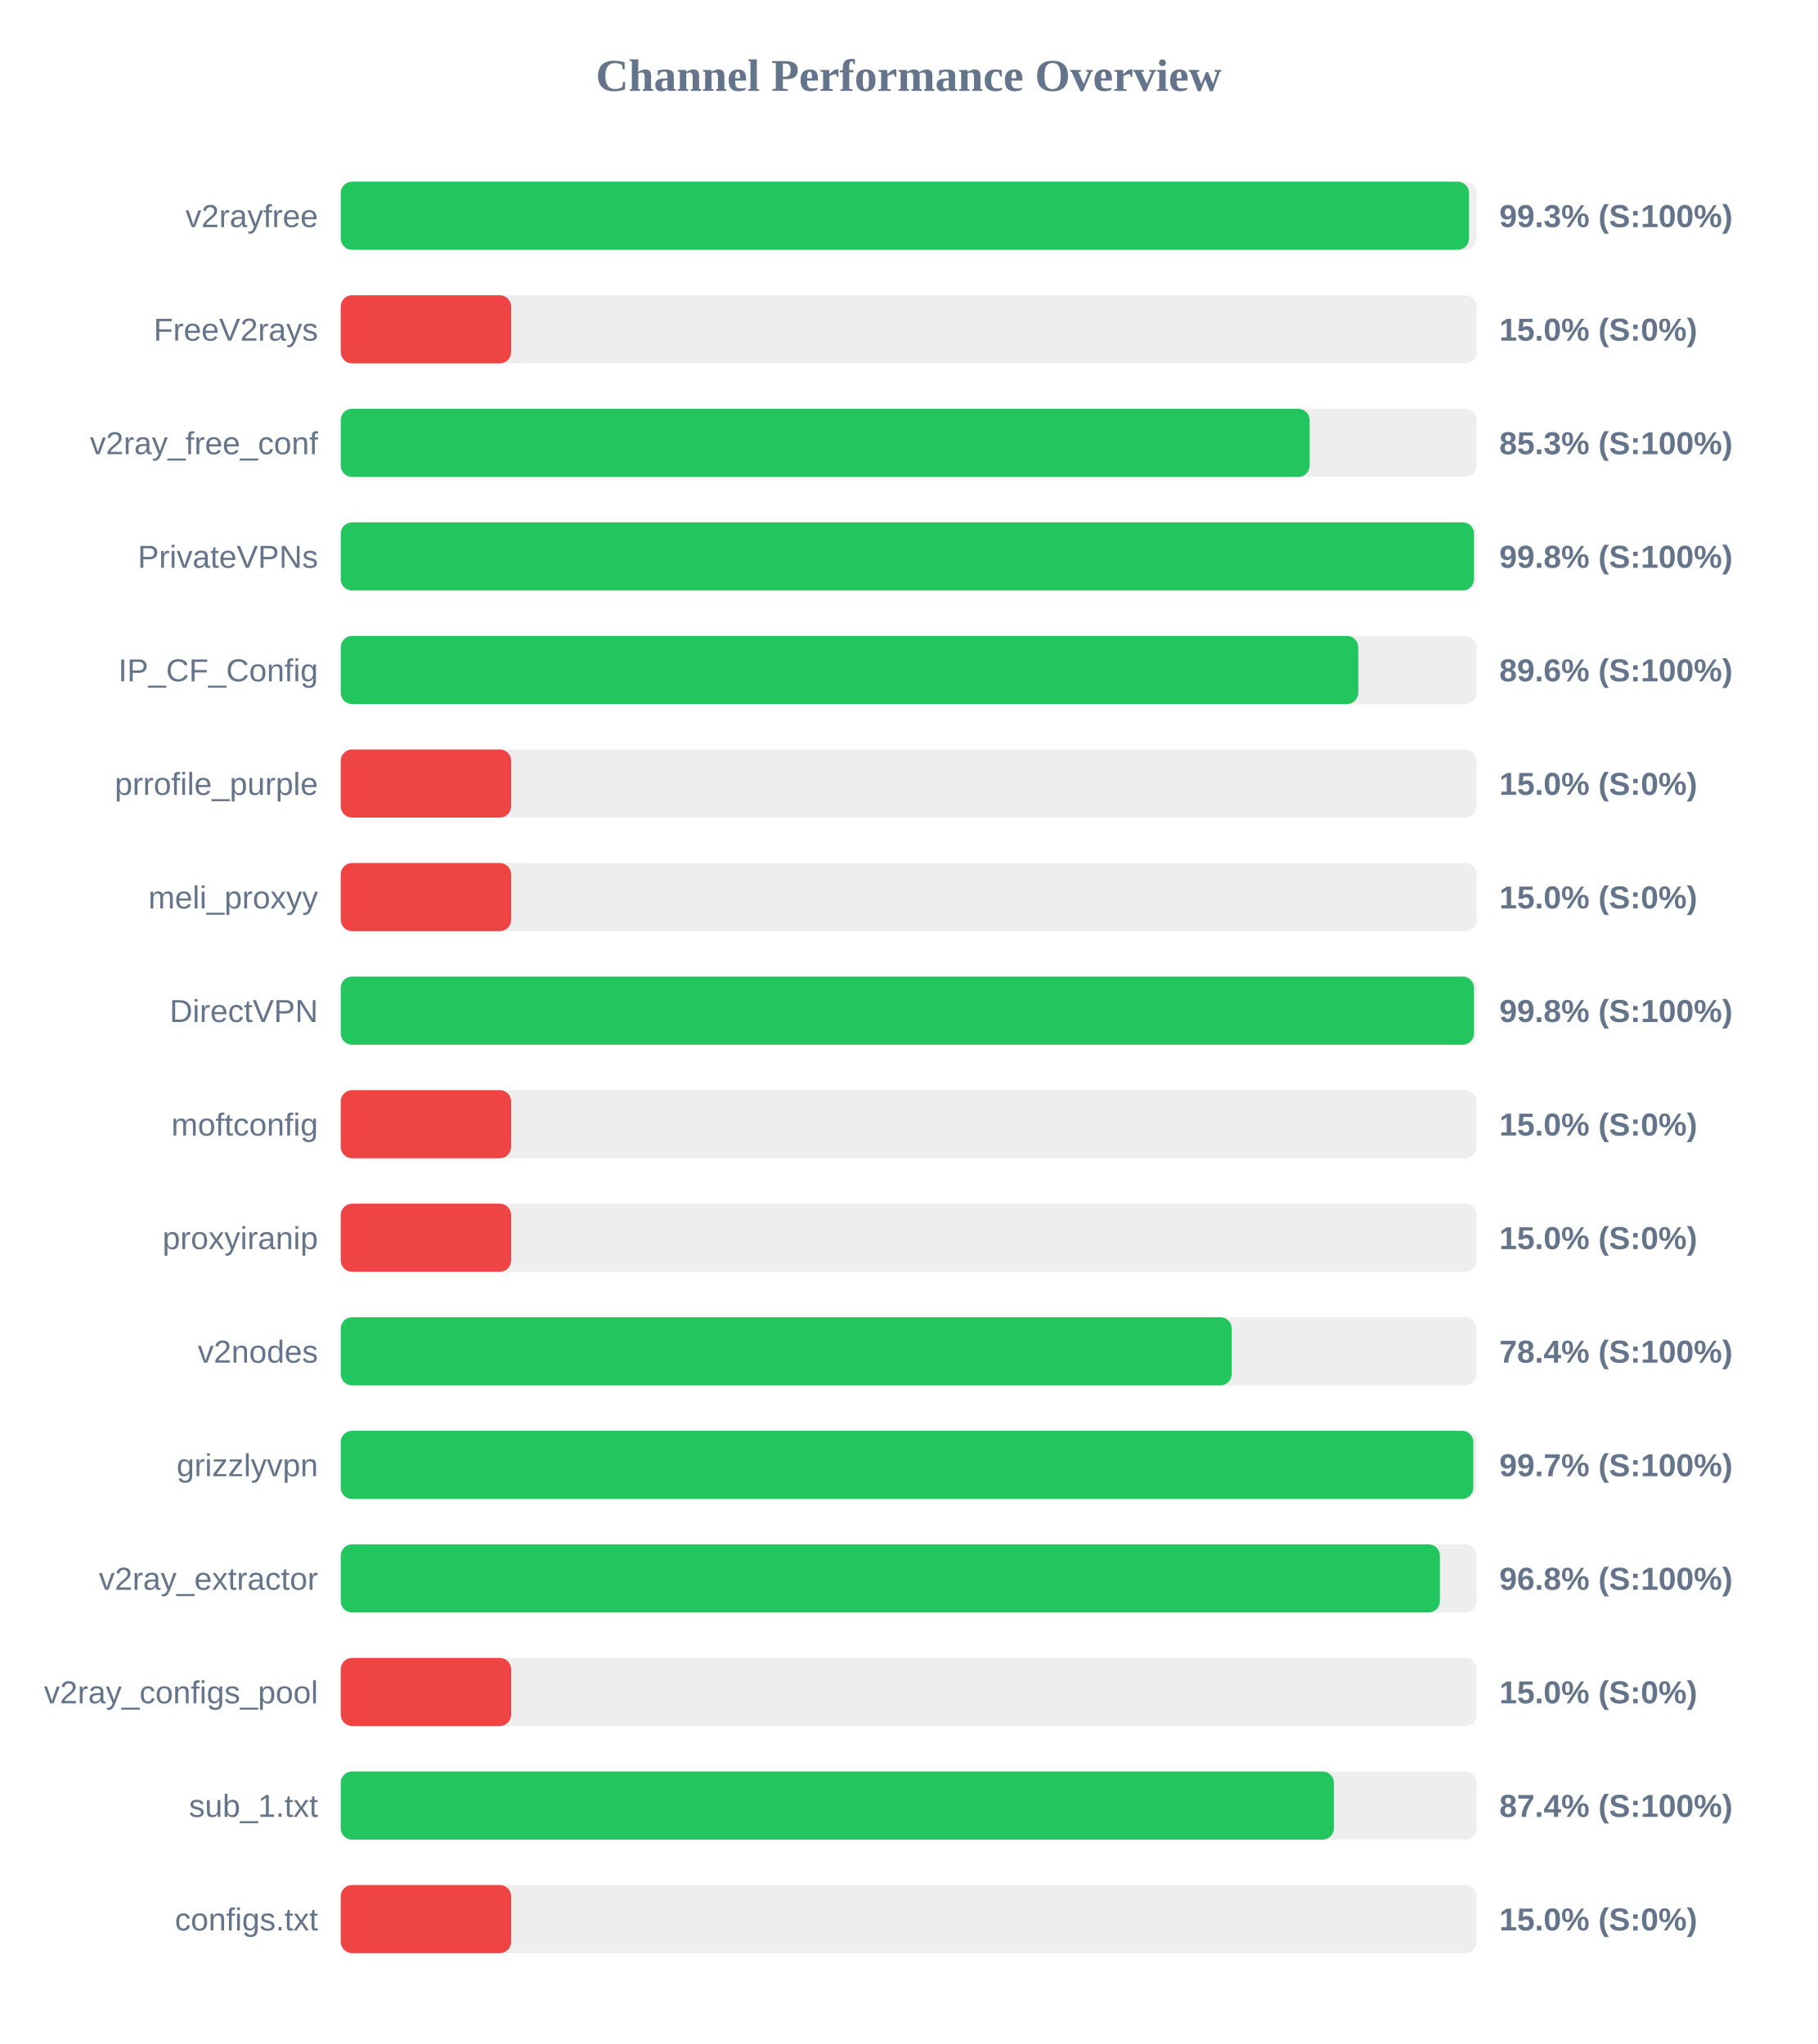
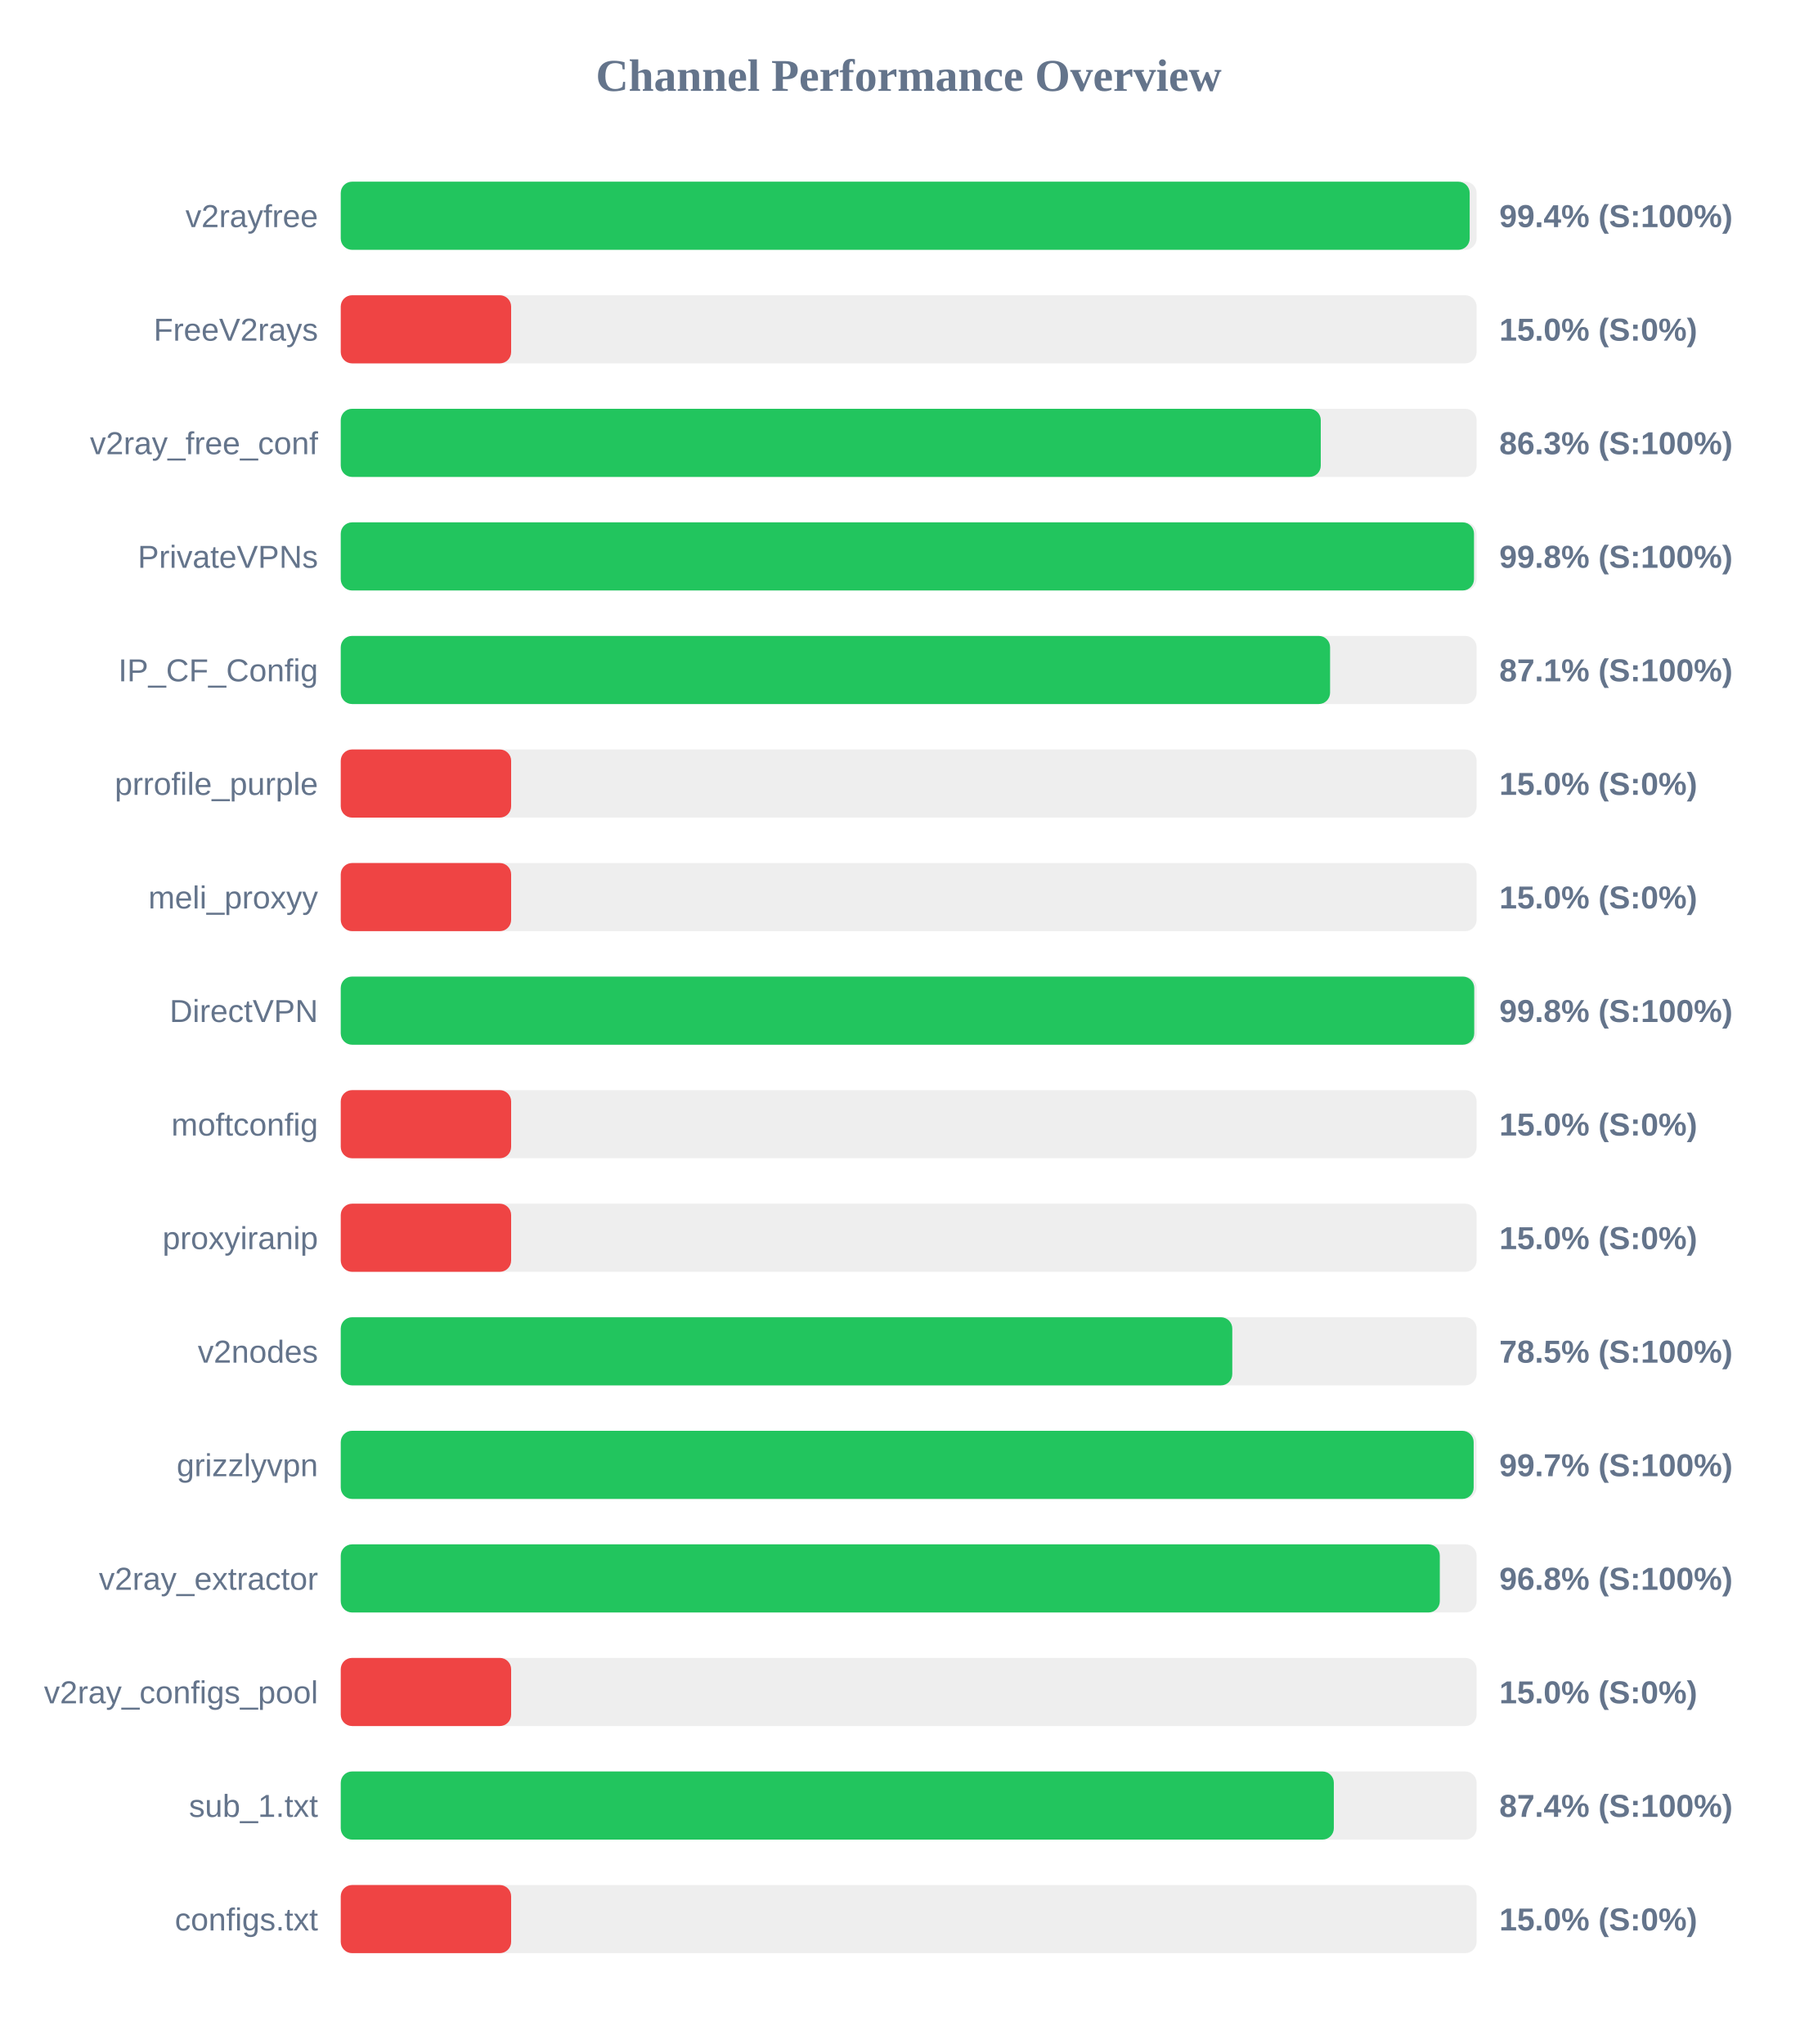
<svg xmlns="http://www.w3.org/2000/svg" width="800" height="900" version="1.1">
  <style>
        .row { font: 14px Arial; fill: #64748b; }
        .score { font: bold 14px Arial; fill: #64748b; }
    </style>
  <text x="400" y="40" text-anchor="middle" font-size="20px" font-weight="bold" fill="#64748b">Channel Performance Overview</text>
  <rect x="150" y="80" width="500" height="30" fill="#eee" rx="5" />
-   <rect x="150" y="80" width="496.65" height="30" fill="#22c55e" rx="5" />
+   <rect x="150" y="80" width="496.95" height="30" fill="#22c55e" rx="5" />
  <text x="140" y="100" text-anchor="end" class="row">v2rayfree</text>
-   <text x="660" y="100" text-anchor="start" class="score">99.3% (S:100%)</text>
+   <text x="660" y="100" text-anchor="start" class="score">99.4% (S:100%)</text>
  <rect x="150" y="130" width="500" height="30" fill="#eee" rx="5" />
  <rect x="150" y="130" width="75.0" height="30" fill="#ef4444" rx="5" />
  <text x="140" y="150" text-anchor="end" class="row">FreeV2rays</text>
  <text x="660" y="150" text-anchor="start" class="score">15.0% (S:0%)</text>
  <rect x="150" y="180" width="500" height="30" fill="#eee" rx="5" />
-   <rect x="150" y="180" width="426.5" height="30" fill="#22c55e" rx="5" />
+   <rect x="150" y="180" width="431.4" height="30" fill="#22c55e" rx="5" />
  <text x="140" y="200" text-anchor="end" class="row">v2ray_free_conf</text>
-   <text x="660" y="200" text-anchor="start" class="score">85.3% (S:100%)</text>
+   <text x="660" y="200" text-anchor="start" class="score">86.3% (S:100%)</text>
  <rect x="150" y="230" width="500" height="30" fill="#eee" rx="5" />
  <rect x="150" y="230" width="498.85" height="30" fill="#22c55e" rx="5" />
  <text x="140" y="250" text-anchor="end" class="row">PrivateVPNs</text>
  <text x="660" y="250" text-anchor="start" class="score">99.8% (S:100%)</text>
  <rect x="150" y="280" width="500" height="30" fill="#eee" rx="5" />
-   <rect x="150" y="280" width="447.9" height="30" fill="#22c55e" rx="5" />
+   <rect x="150" y="280" width="435.5" height="30" fill="#22c55e" rx="5" />
  <text x="140" y="300" text-anchor="end" class="row">IP_CF_Config</text>
-   <text x="660" y="300" text-anchor="start" class="score">89.6% (S:100%)</text>
+   <text x="660" y="300" text-anchor="start" class="score">87.1% (S:100%)</text>
  <rect x="150" y="330" width="500" height="30" fill="#eee" rx="5" />
  <rect x="150" y="330" width="75.0" height="30" fill="#ef4444" rx="5" />
  <text x="140" y="350" text-anchor="end" class="row">prrofile_purple</text>
  <text x="660" y="350" text-anchor="start" class="score">15.0% (S:0%)</text>
  <rect x="150" y="380" width="500" height="30" fill="#eee" rx="5" />
  <rect x="150" y="380" width="75.0" height="30" fill="#ef4444" rx="5" />
  <text x="140" y="400" text-anchor="end" class="row">meli_proxyy</text>
  <text x="660" y="400" text-anchor="start" class="score">15.0% (S:0%)</text>
  <rect x="150" y="430" width="500" height="30" fill="#eee" rx="5" />
-   <rect x="150" y="430" width="498.85" height="30" fill="#22c55e" rx="5" />
+   <rect x="150" y="430" width="498.95" height="30" fill="#22c55e" rx="5" />
  <text x="140" y="450" text-anchor="end" class="row">DirectVPN</text>
  <text x="660" y="450" text-anchor="start" class="score">99.8% (S:100%)</text>
  <rect x="150" y="480" width="500" height="30" fill="#eee" rx="5" />
  <rect x="150" y="480" width="75.0" height="30" fill="#ef4444" rx="5" />
  <text x="140" y="500" text-anchor="end" class="row">moftconfig</text>
  <text x="660" y="500" text-anchor="start" class="score">15.0% (S:0%)</text>
  <rect x="150" y="530" width="500" height="30" fill="#eee" rx="5" />
  <rect x="150" y="530" width="75.0" height="30" fill="#ef4444" rx="5" />
  <text x="140" y="550" text-anchor="end" class="row">proxyiranip</text>
  <text x="660" y="550" text-anchor="start" class="score">15.0% (S:0%)</text>
  <rect x="150" y="580" width="500" height="30" fill="#eee" rx="5" />
-   <rect x="150" y="580" width="392.2" height="30" fill="#22c55e" rx="5" />
+   <rect x="150" y="580" width="392.45" height="30" fill="#22c55e" rx="5" />
  <text x="140" y="600" text-anchor="end" class="row">v2nodes</text>
-   <text x="660" y="600" text-anchor="start" class="score">78.4% (S:100%)</text>
+   <text x="660" y="600" text-anchor="start" class="score">78.5% (S:100%)</text>
  <rect x="150" y="630" width="500" height="30" fill="#eee" rx="5" />
-   <rect x="150" y="630" width="498.55" height="30" fill="#22c55e" rx="5" />
+   <rect x="150" y="630" width="498.7" height="30" fill="#22c55e" rx="5" />
  <text x="140" y="650" text-anchor="end" class="row">grizzlyvpn</text>
  <text x="660" y="650" text-anchor="start" class="score">99.7% (S:100%)</text>
  <rect x="150" y="680" width="500" height="30" fill="#eee" rx="5" />
-   <rect x="150" y="680" width="483.85" height="30" fill="#22c55e" rx="5" />
+   <rect x="150" y="680" width="483.8" height="30" fill="#22c55e" rx="5" />
  <text x="140" y="700" text-anchor="end" class="row">v2ray_extractor</text>
  <text x="660" y="700" text-anchor="start" class="score">96.8% (S:100%)</text>
  <rect x="150" y="730" width="500" height="30" fill="#eee" rx="5" />
  <rect x="150" y="730" width="75.0" height="30" fill="#ef4444" rx="5" />
  <text x="140" y="750" text-anchor="end" class="row">v2ray_configs_pool</text>
  <text x="660" y="750" text-anchor="start" class="score">15.0% (S:0%)</text>
  <rect x="150" y="780" width="500" height="30" fill="#eee" rx="5" />
-   <rect x="150" y="780" width="437.2" height="30" fill="#22c55e" rx="5" />
+   <rect x="150" y="780" width="437.15" height="30" fill="#22c55e" rx="5" />
  <text x="140" y="800" text-anchor="end" class="row">sub_1.txt</text>
  <text x="660" y="800" text-anchor="start" class="score">87.4% (S:100%)</text>
  <rect x="150" y="830" width="500" height="30" fill="#eee" rx="5" />
  <rect x="150" y="830" width="75.0" height="30" fill="#ef4444" rx="5" />
  <text x="140" y="850" text-anchor="end" class="row">configs.txt</text>
  <text x="660" y="850" text-anchor="start" class="score">15.0% (S:0%)</text>
</svg>
